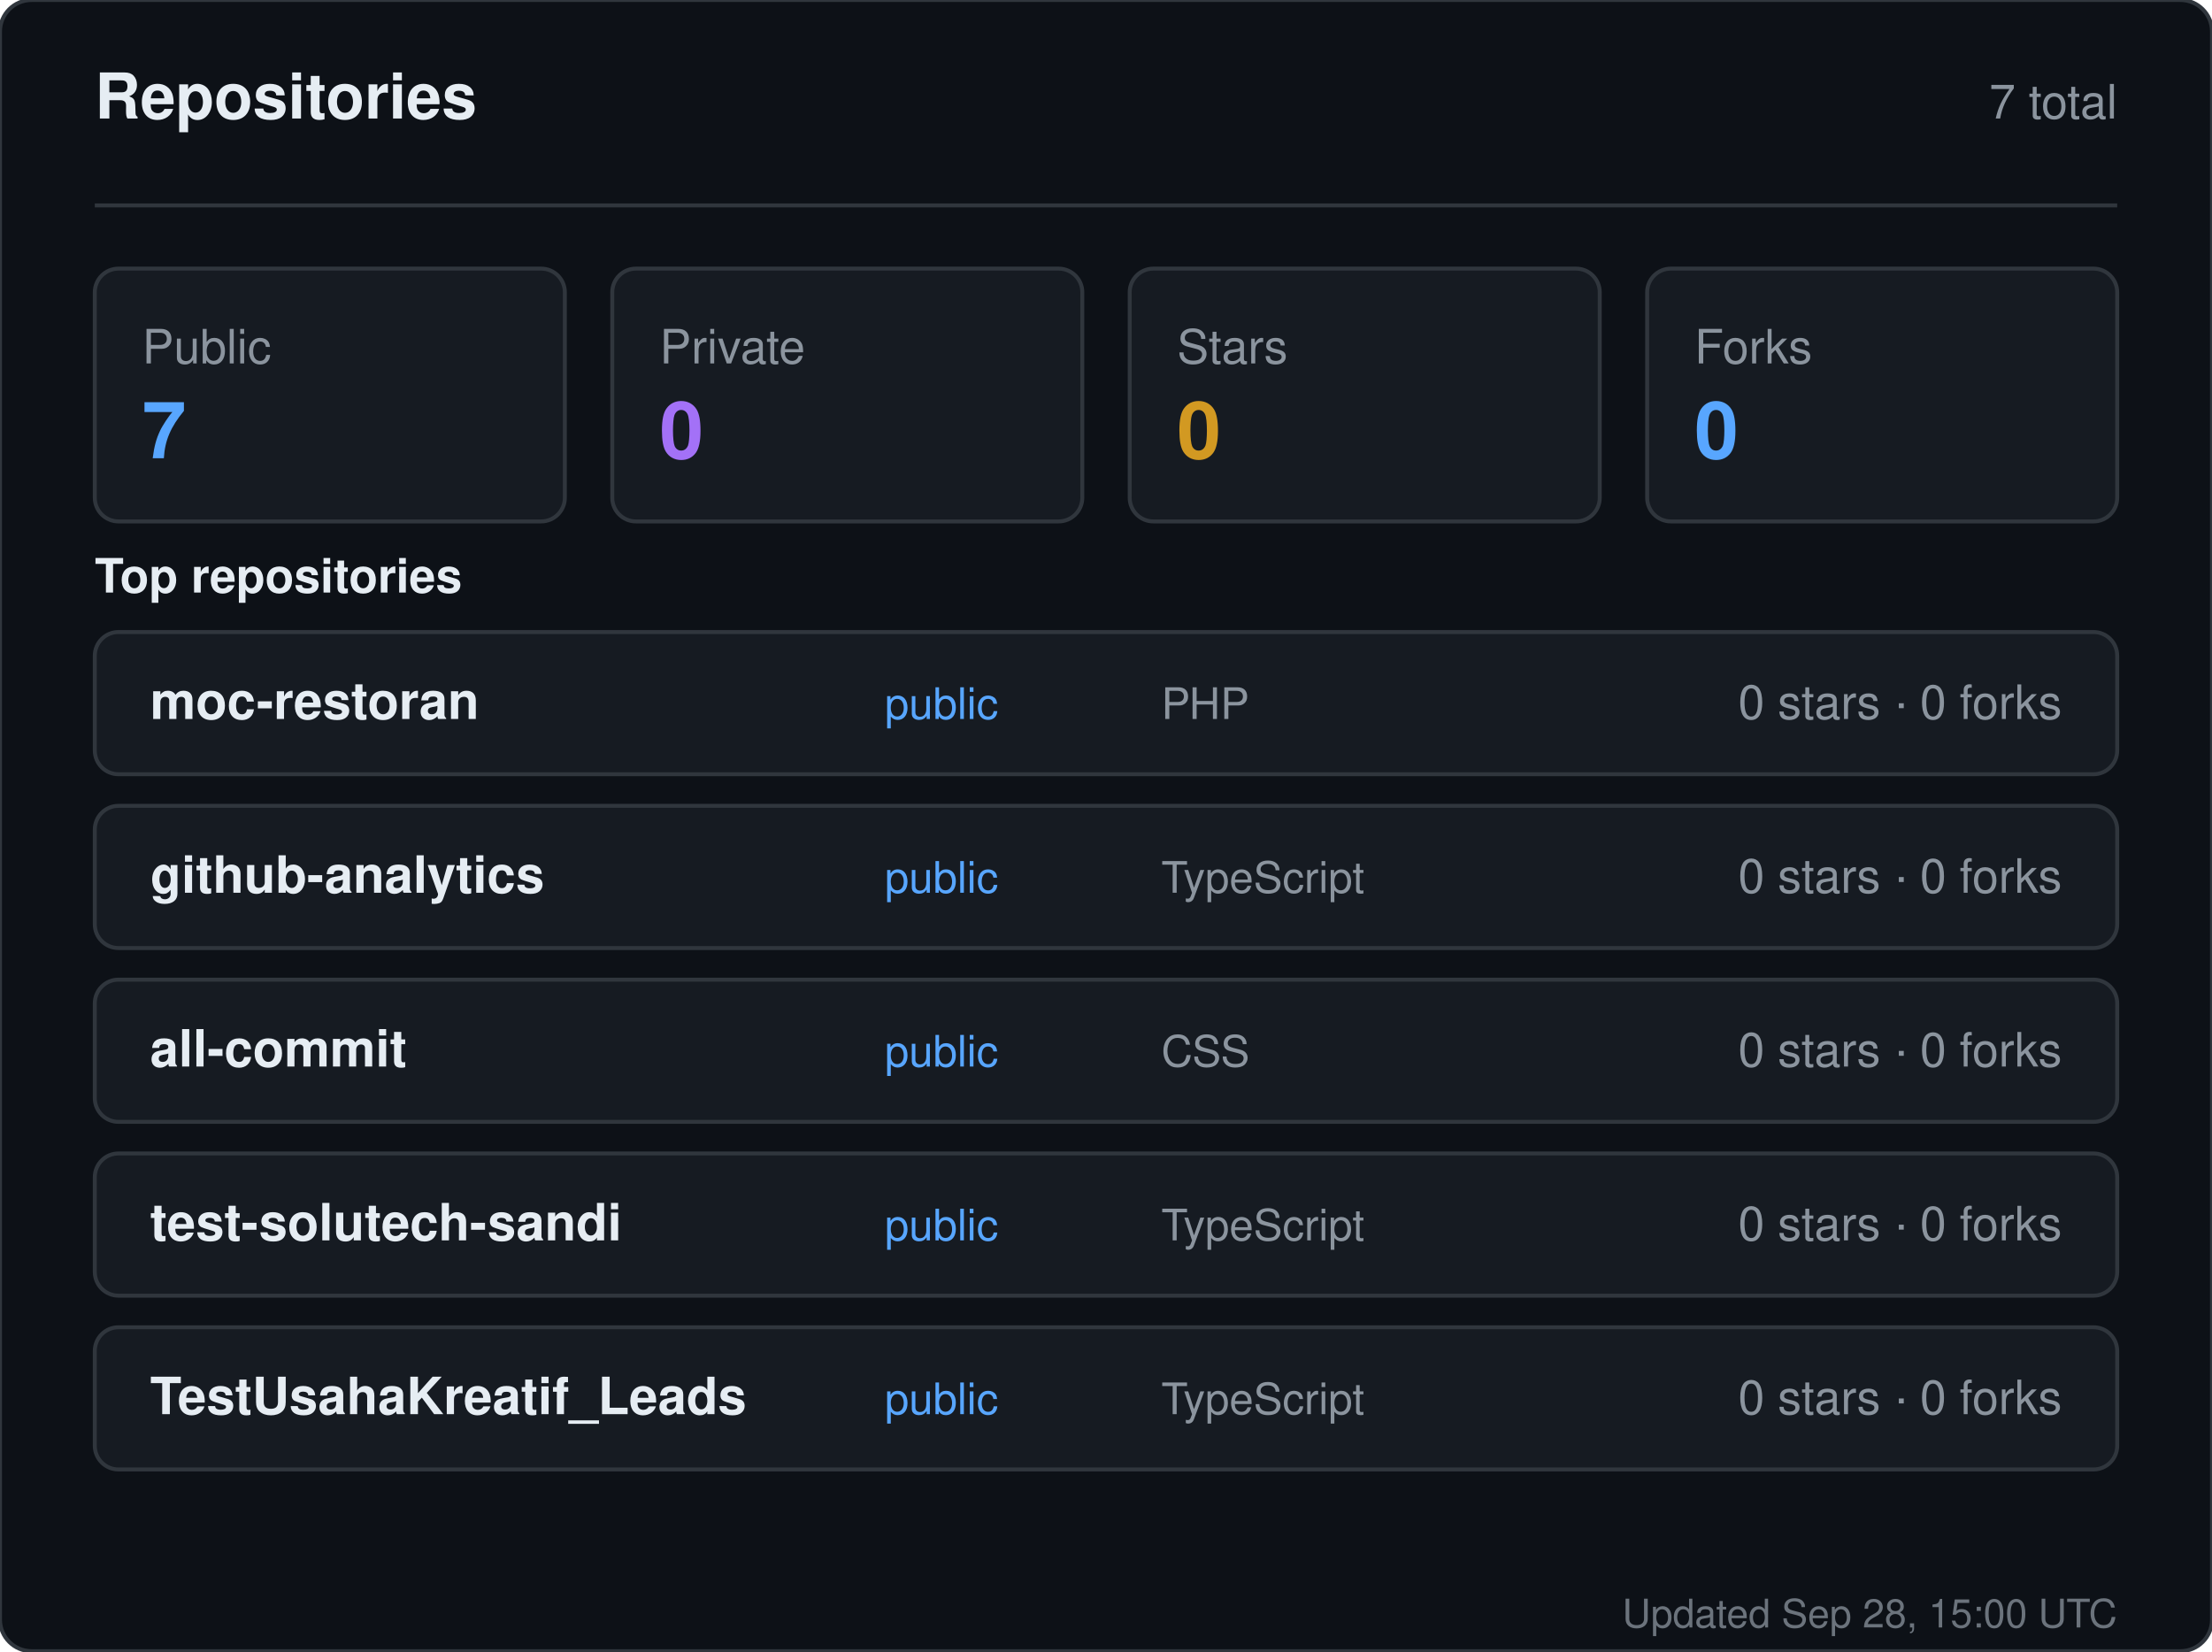
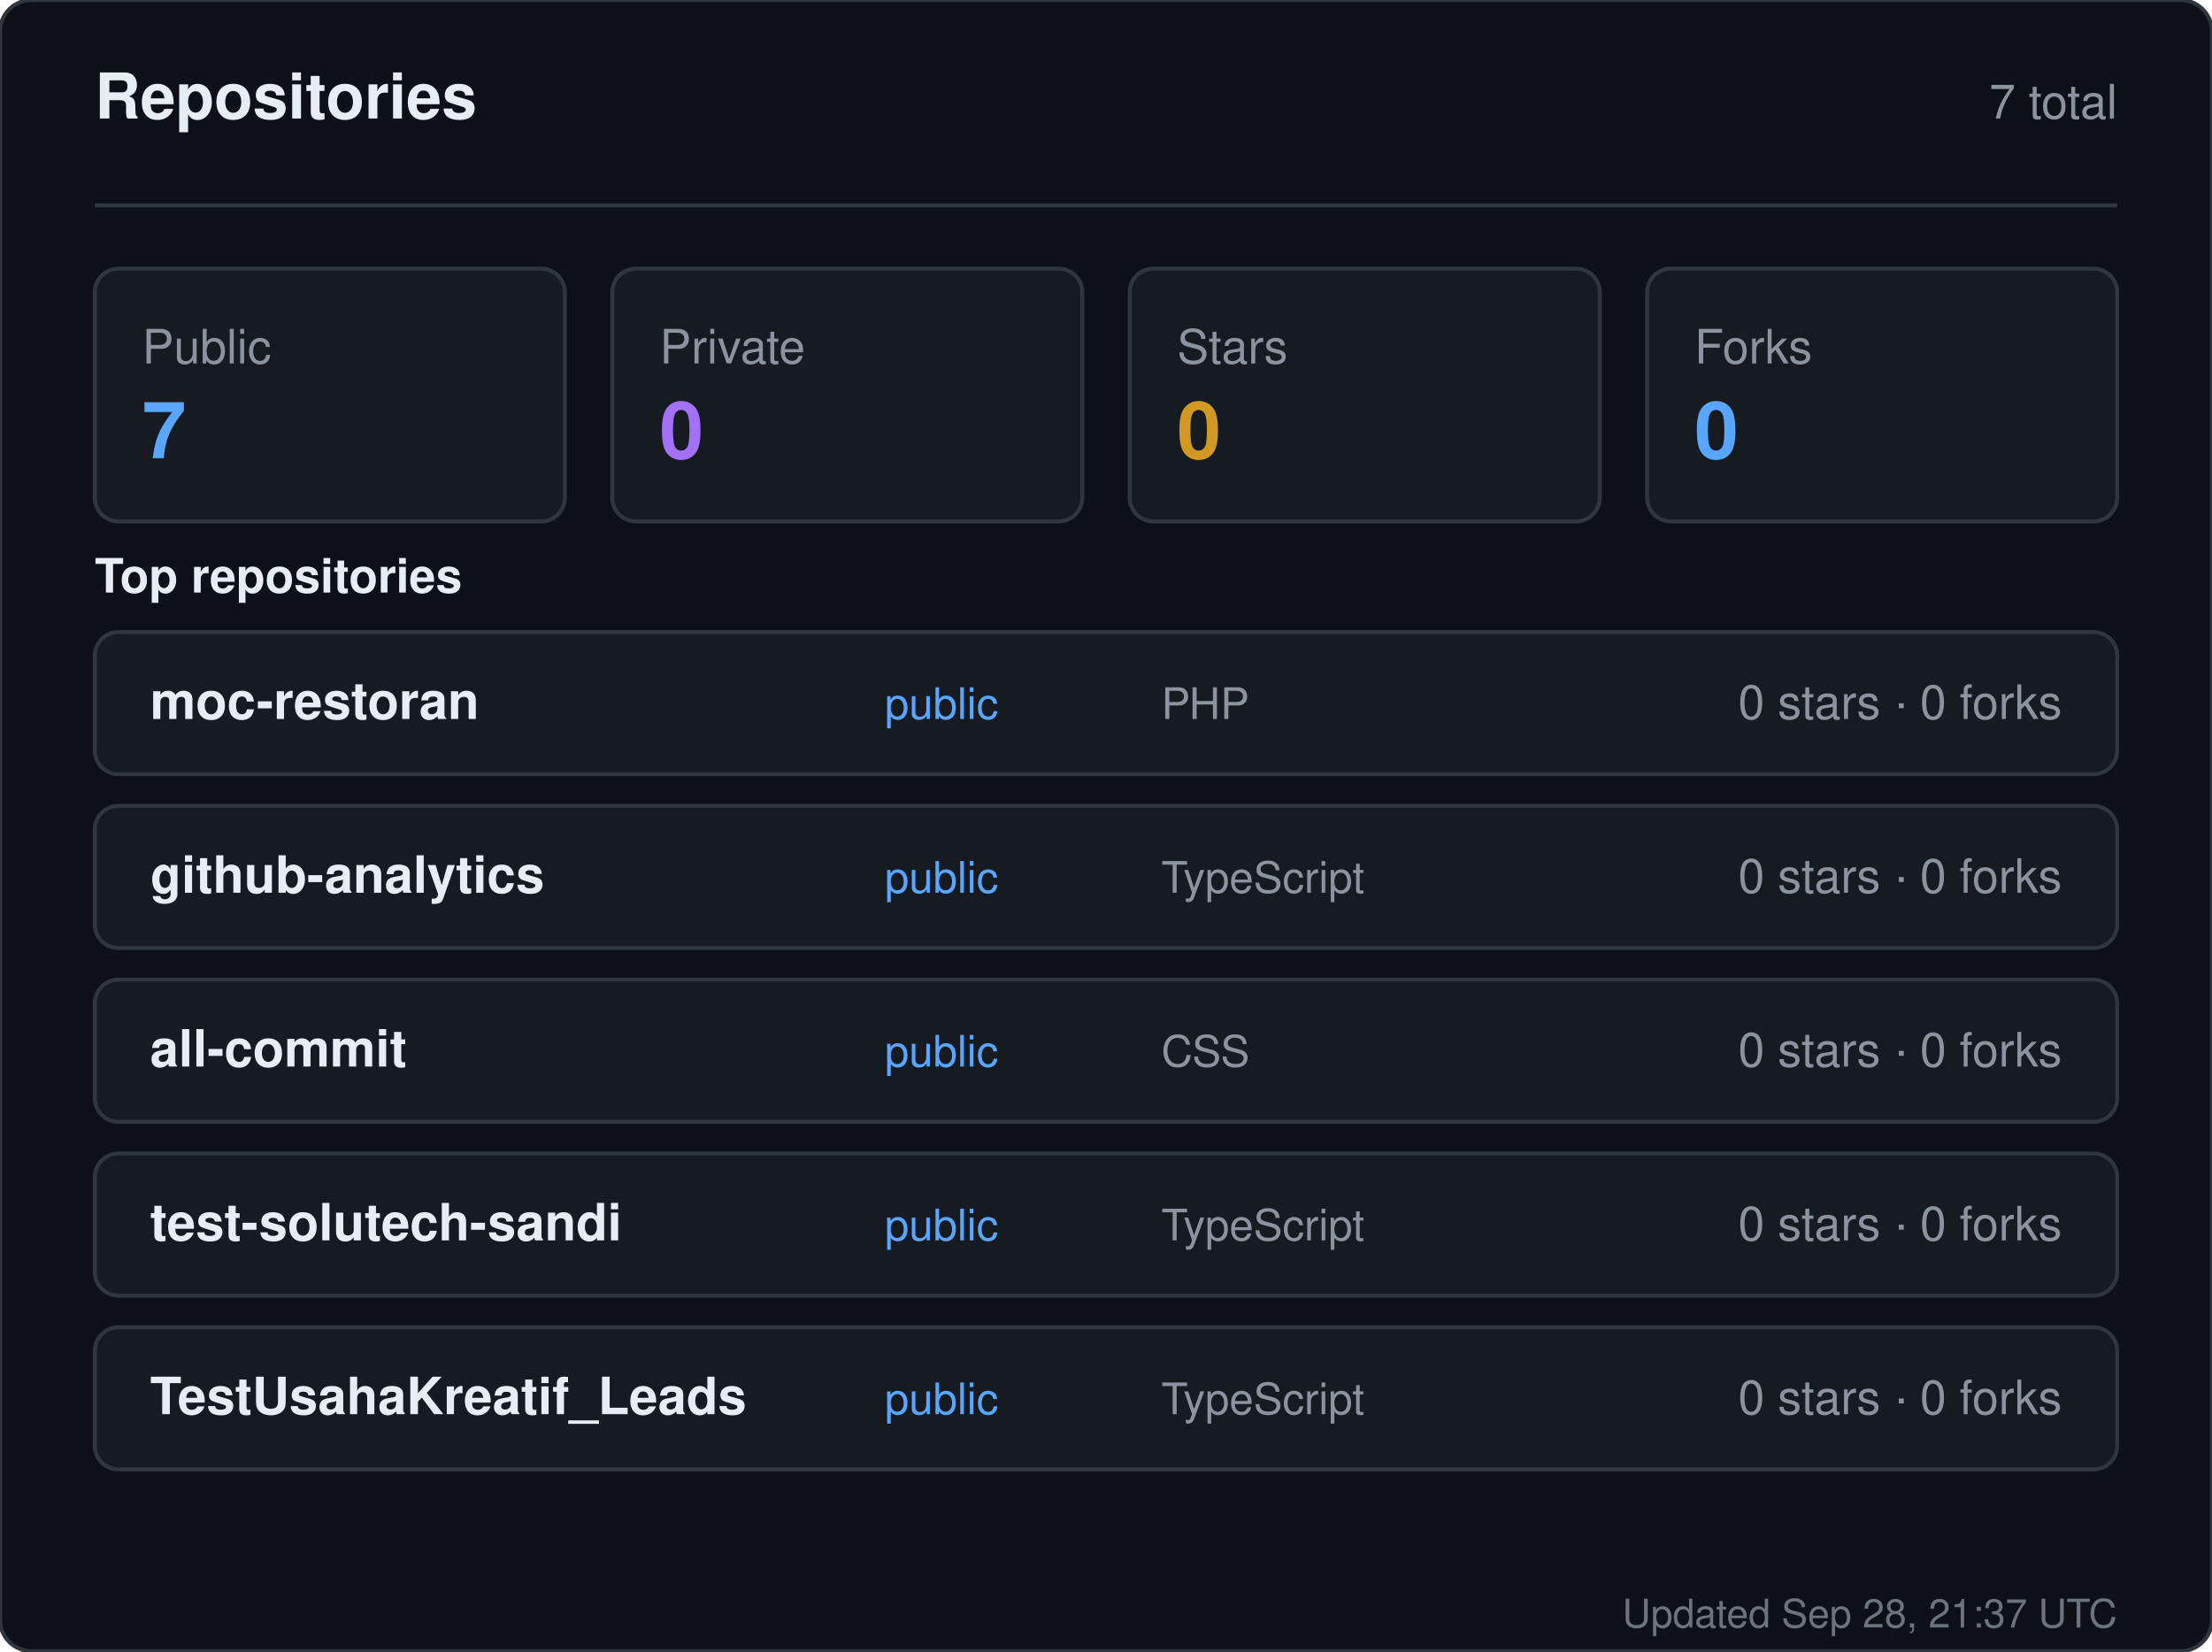
<svg xmlns="http://www.w3.org/2000/svg" width="560" height="418" viewBox="0 0 560 418" role="img" aria-label="Repositories for sandiirawan12">
  <rect width="560" height="418" rx="8" fill="#0d1117" stroke="#30363d" />
  <g font-family="-apple-system, BlinkMacSystemFont, Segoe UI, Helvetica, Arial, sans-serif">
    <text x="24" y="30" fill="#e6edf3" font-size="16" font-weight="700">Repositories</text>
    <text x="536" y="30" fill="#8b949e" font-size="12" text-anchor="end">7 total</text>
    <line x1="24" y1="52" x2="536" y2="52" stroke="#30363d" />
    <rect x="24" y="68" width="119" height="64" rx="6" fill="#161b22" stroke="#30363d" />
    <text x="36" y="92" fill="#8b949e" font-size="12">Public</text>
    <text x="36" y="116" fill="#58a6ff" font-size="20" font-weight="700">7</text>
    <rect x="155" y="68" width="119" height="64" rx="6" fill="#161b22" stroke="#30363d" />
    <text x="167" y="92" fill="#8b949e" font-size="12">Private</text>
    <text x="167" y="116" fill="#a371f7" font-size="20" font-weight="700">0</text>
    <rect x="286" y="68" width="119" height="64" rx="6" fill="#161b22" stroke="#30363d" />
    <text x="298" y="92" fill="#8b949e" font-size="12">Stars</text>
    <text x="298" y="116" fill="#d29922" font-size="20" font-weight="700">0</text>
    <rect x="417" y="68" width="119" height="64" rx="6" fill="#161b22" stroke="#30363d" />
    <text x="429" y="92" fill="#8b949e" font-size="12">Forks</text>
    <text x="429" y="116" fill="#58a6ff" font-size="20" font-weight="700">0</text>
    <text x="24" y="150" fill="#e6edf3" font-size="12" font-weight="600">Top repositories</text>
    <rect x="24" y="160" width="512" height="36" rx="6" fill="#161b22" stroke="#30363d" />
    <text x="38" y="182" fill="#e6edf3" font-size="13" font-weight="600">moc-restoran</text>
    <text x="224" y="182" fill="#58a6ff" font-size="11">public</text>
    <text x="294" y="182" fill="#8b949e" font-size="11">PHP</text>
    <text x="522" y="182" fill="#8b949e" font-size="12" text-anchor="end">0 stars · 0 forks</text>
    <rect x="24" y="204" width="512" height="36" rx="6" fill="#161b22" stroke="#30363d" />
    <text x="38" y="226" fill="#e6edf3" font-size="13" font-weight="600">github-analytics</text>
    <text x="224" y="226" fill="#58a6ff" font-size="11">public</text>
    <text x="294" y="226" fill="#8b949e" font-size="11">TypeScript</text>
    <text x="522" y="226" fill="#8b949e" font-size="12" text-anchor="end">0 stars · 0 forks</text>
    <rect x="24" y="248" width="512" height="36" rx="6" fill="#161b22" stroke="#30363d" />
    <text x="38" y="270" fill="#e6edf3" font-size="13" font-weight="600">all-commit</text>
    <text x="224" y="270" fill="#58a6ff" font-size="11">public</text>
    <text x="294" y="270" fill="#8b949e" font-size="11">CSS</text>
    <text x="522" y="270" fill="#8b949e" font-size="12" text-anchor="end">0 stars · 0 forks</text>
    <rect x="24" y="292" width="512" height="36" rx="6" fill="#161b22" stroke="#30363d" />
    <text x="38" y="314" fill="#e6edf3" font-size="13" font-weight="600">test-solutech-sandi</text>
    <text x="224" y="314" fill="#58a6ff" font-size="11">public</text>
    <text x="294" y="314" fill="#8b949e" font-size="11">TypeScript</text>
    <text x="522" y="314" fill="#8b949e" font-size="12" text-anchor="end">0 stars · 0 forks</text>
    <rect x="24" y="336" width="512" height="36" rx="6" fill="#161b22" stroke="#30363d" />
    <text x="38" y="358" fill="#e6edf3" font-size="13" font-weight="600">TestUsahaKreatif_Leads</text>
    <text x="224" y="358" fill="#58a6ff" font-size="11">public</text>
    <text x="294" y="358" fill="#8b949e" font-size="11">TypeScript</text>
    <text x="522" y="358" fill="#8b949e" font-size="12" text-anchor="end">0 stars · 0 forks</text>
-     <text x="536" y="412" fill="#8b949e" font-size="10" text-anchor="end" opacity="0.75">Updated Sep 28, 15:00 UTC</text>
+     <text x="536" y="412" fill="#8b949e" font-size="10" text-anchor="end" opacity="0.75">Updated Sep 28, 21:37 UTC</text>
  </g>
</svg>
